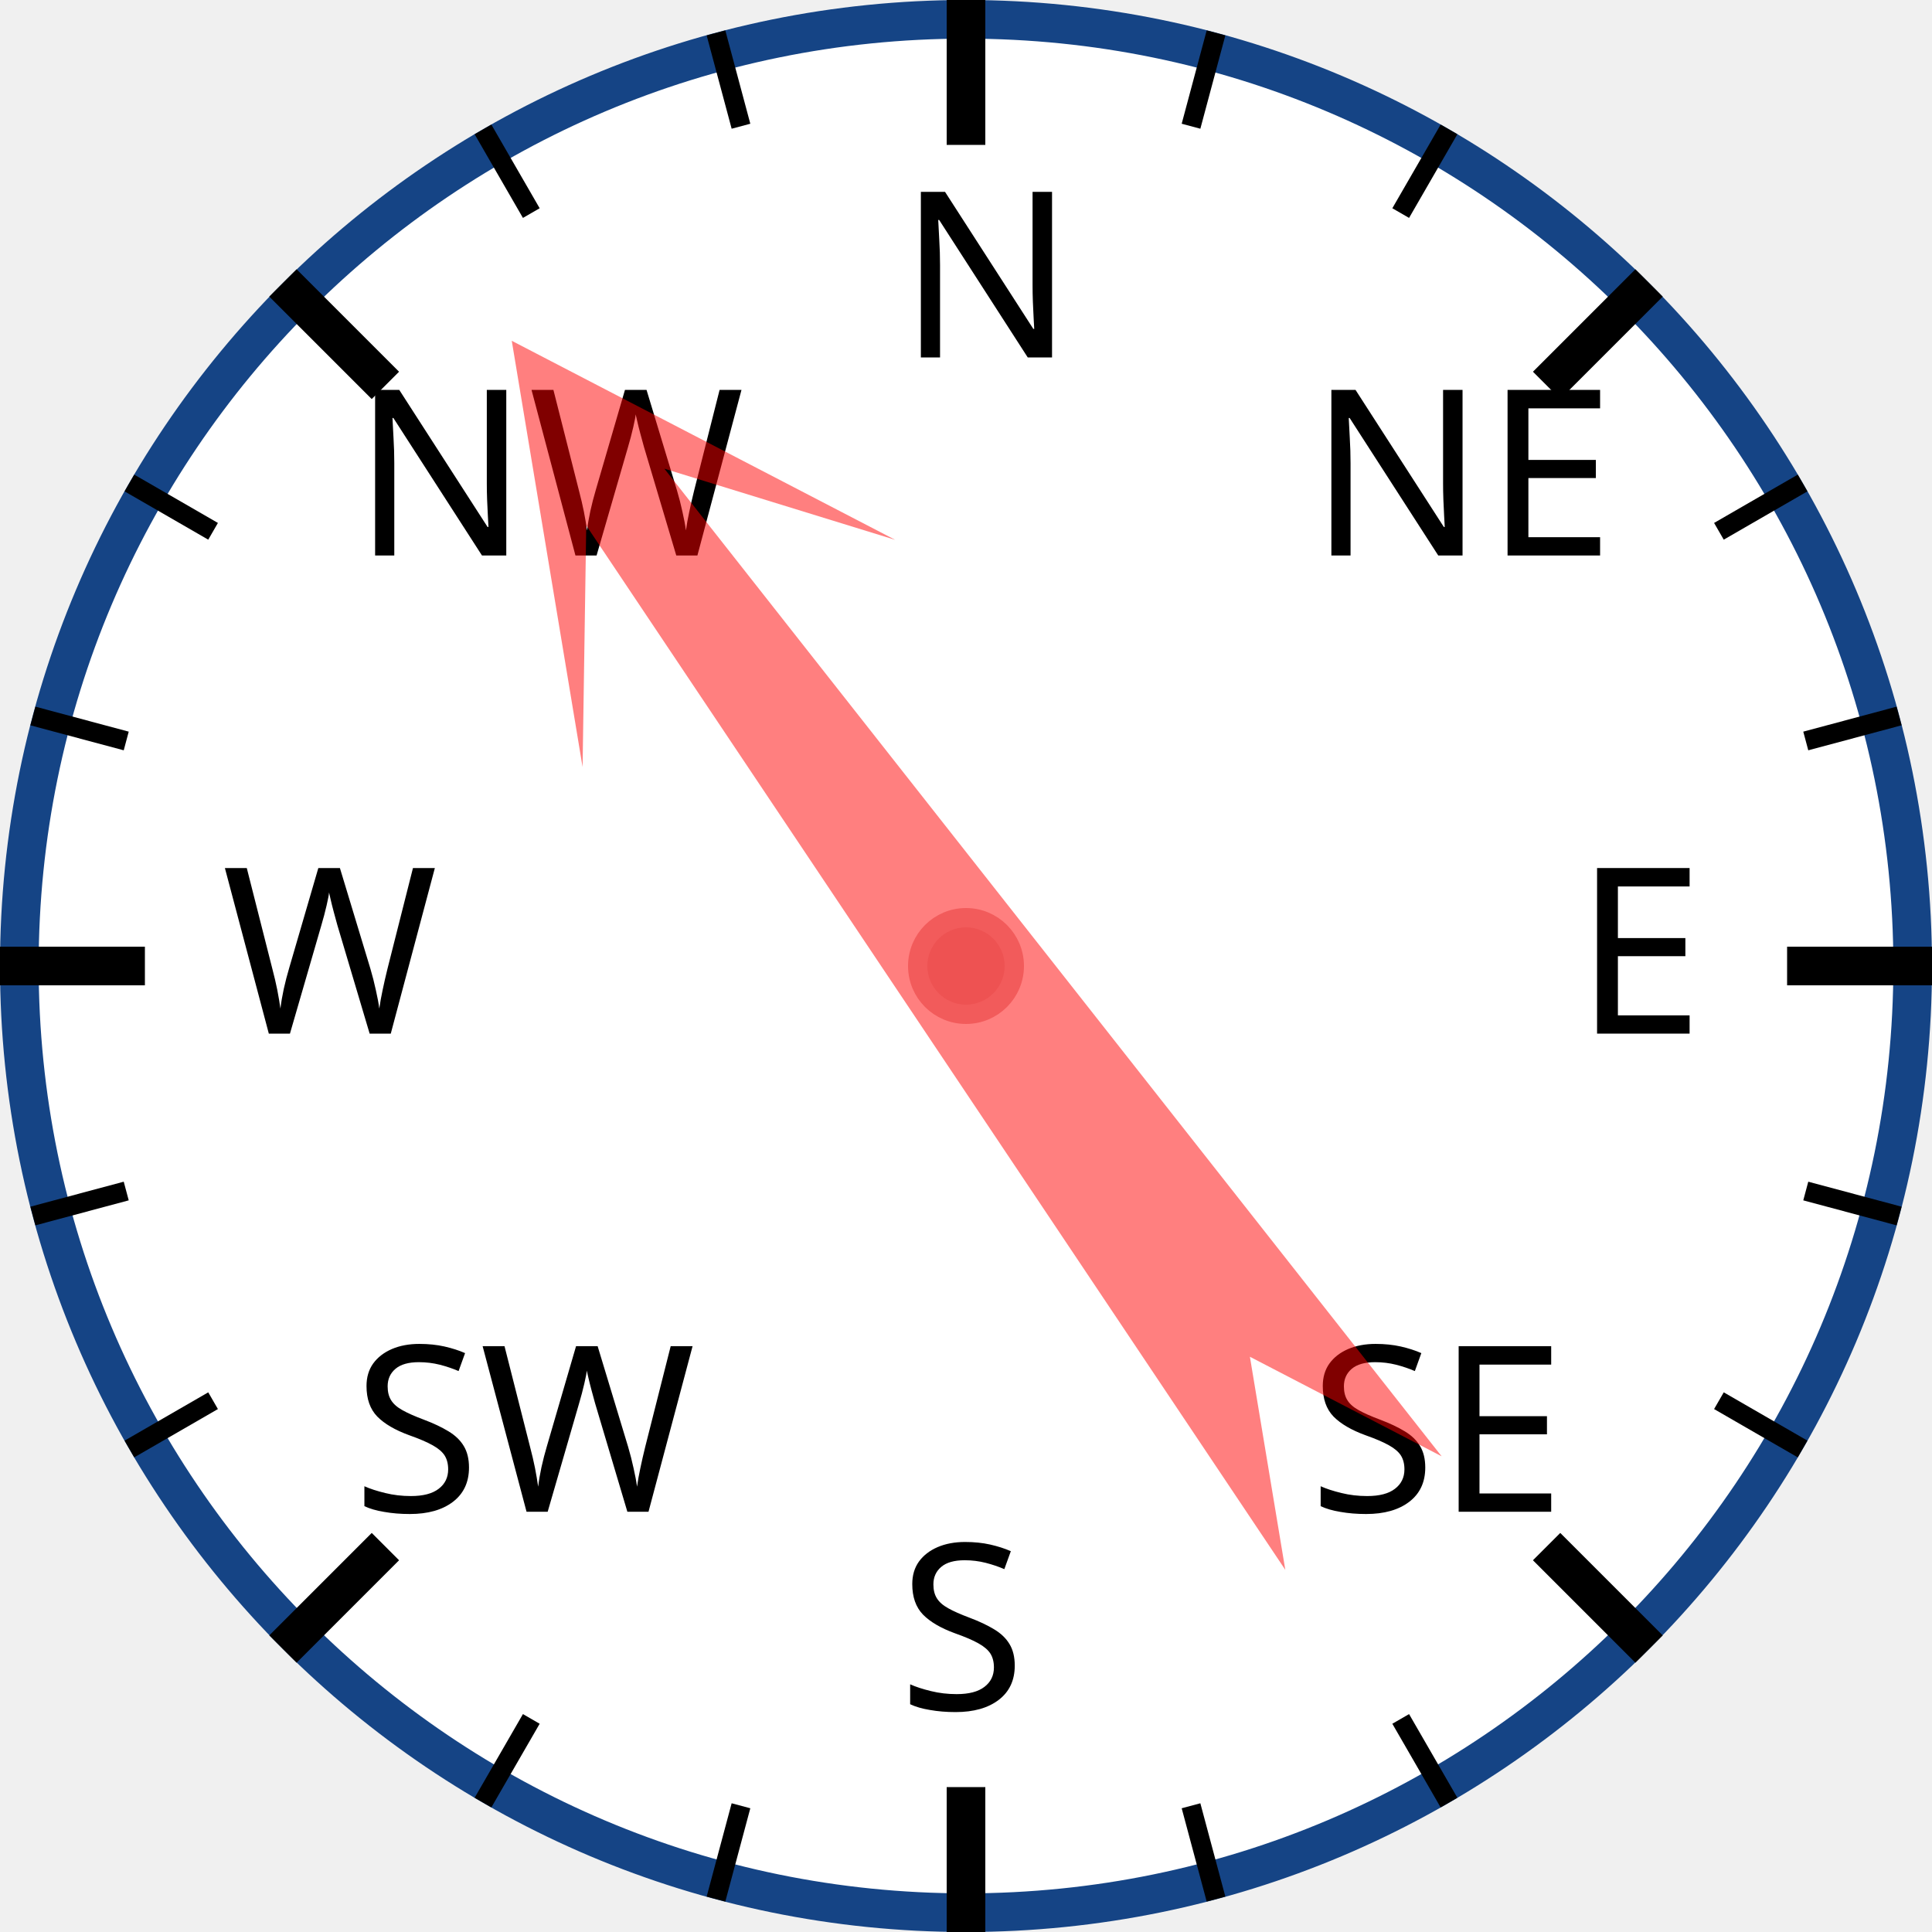
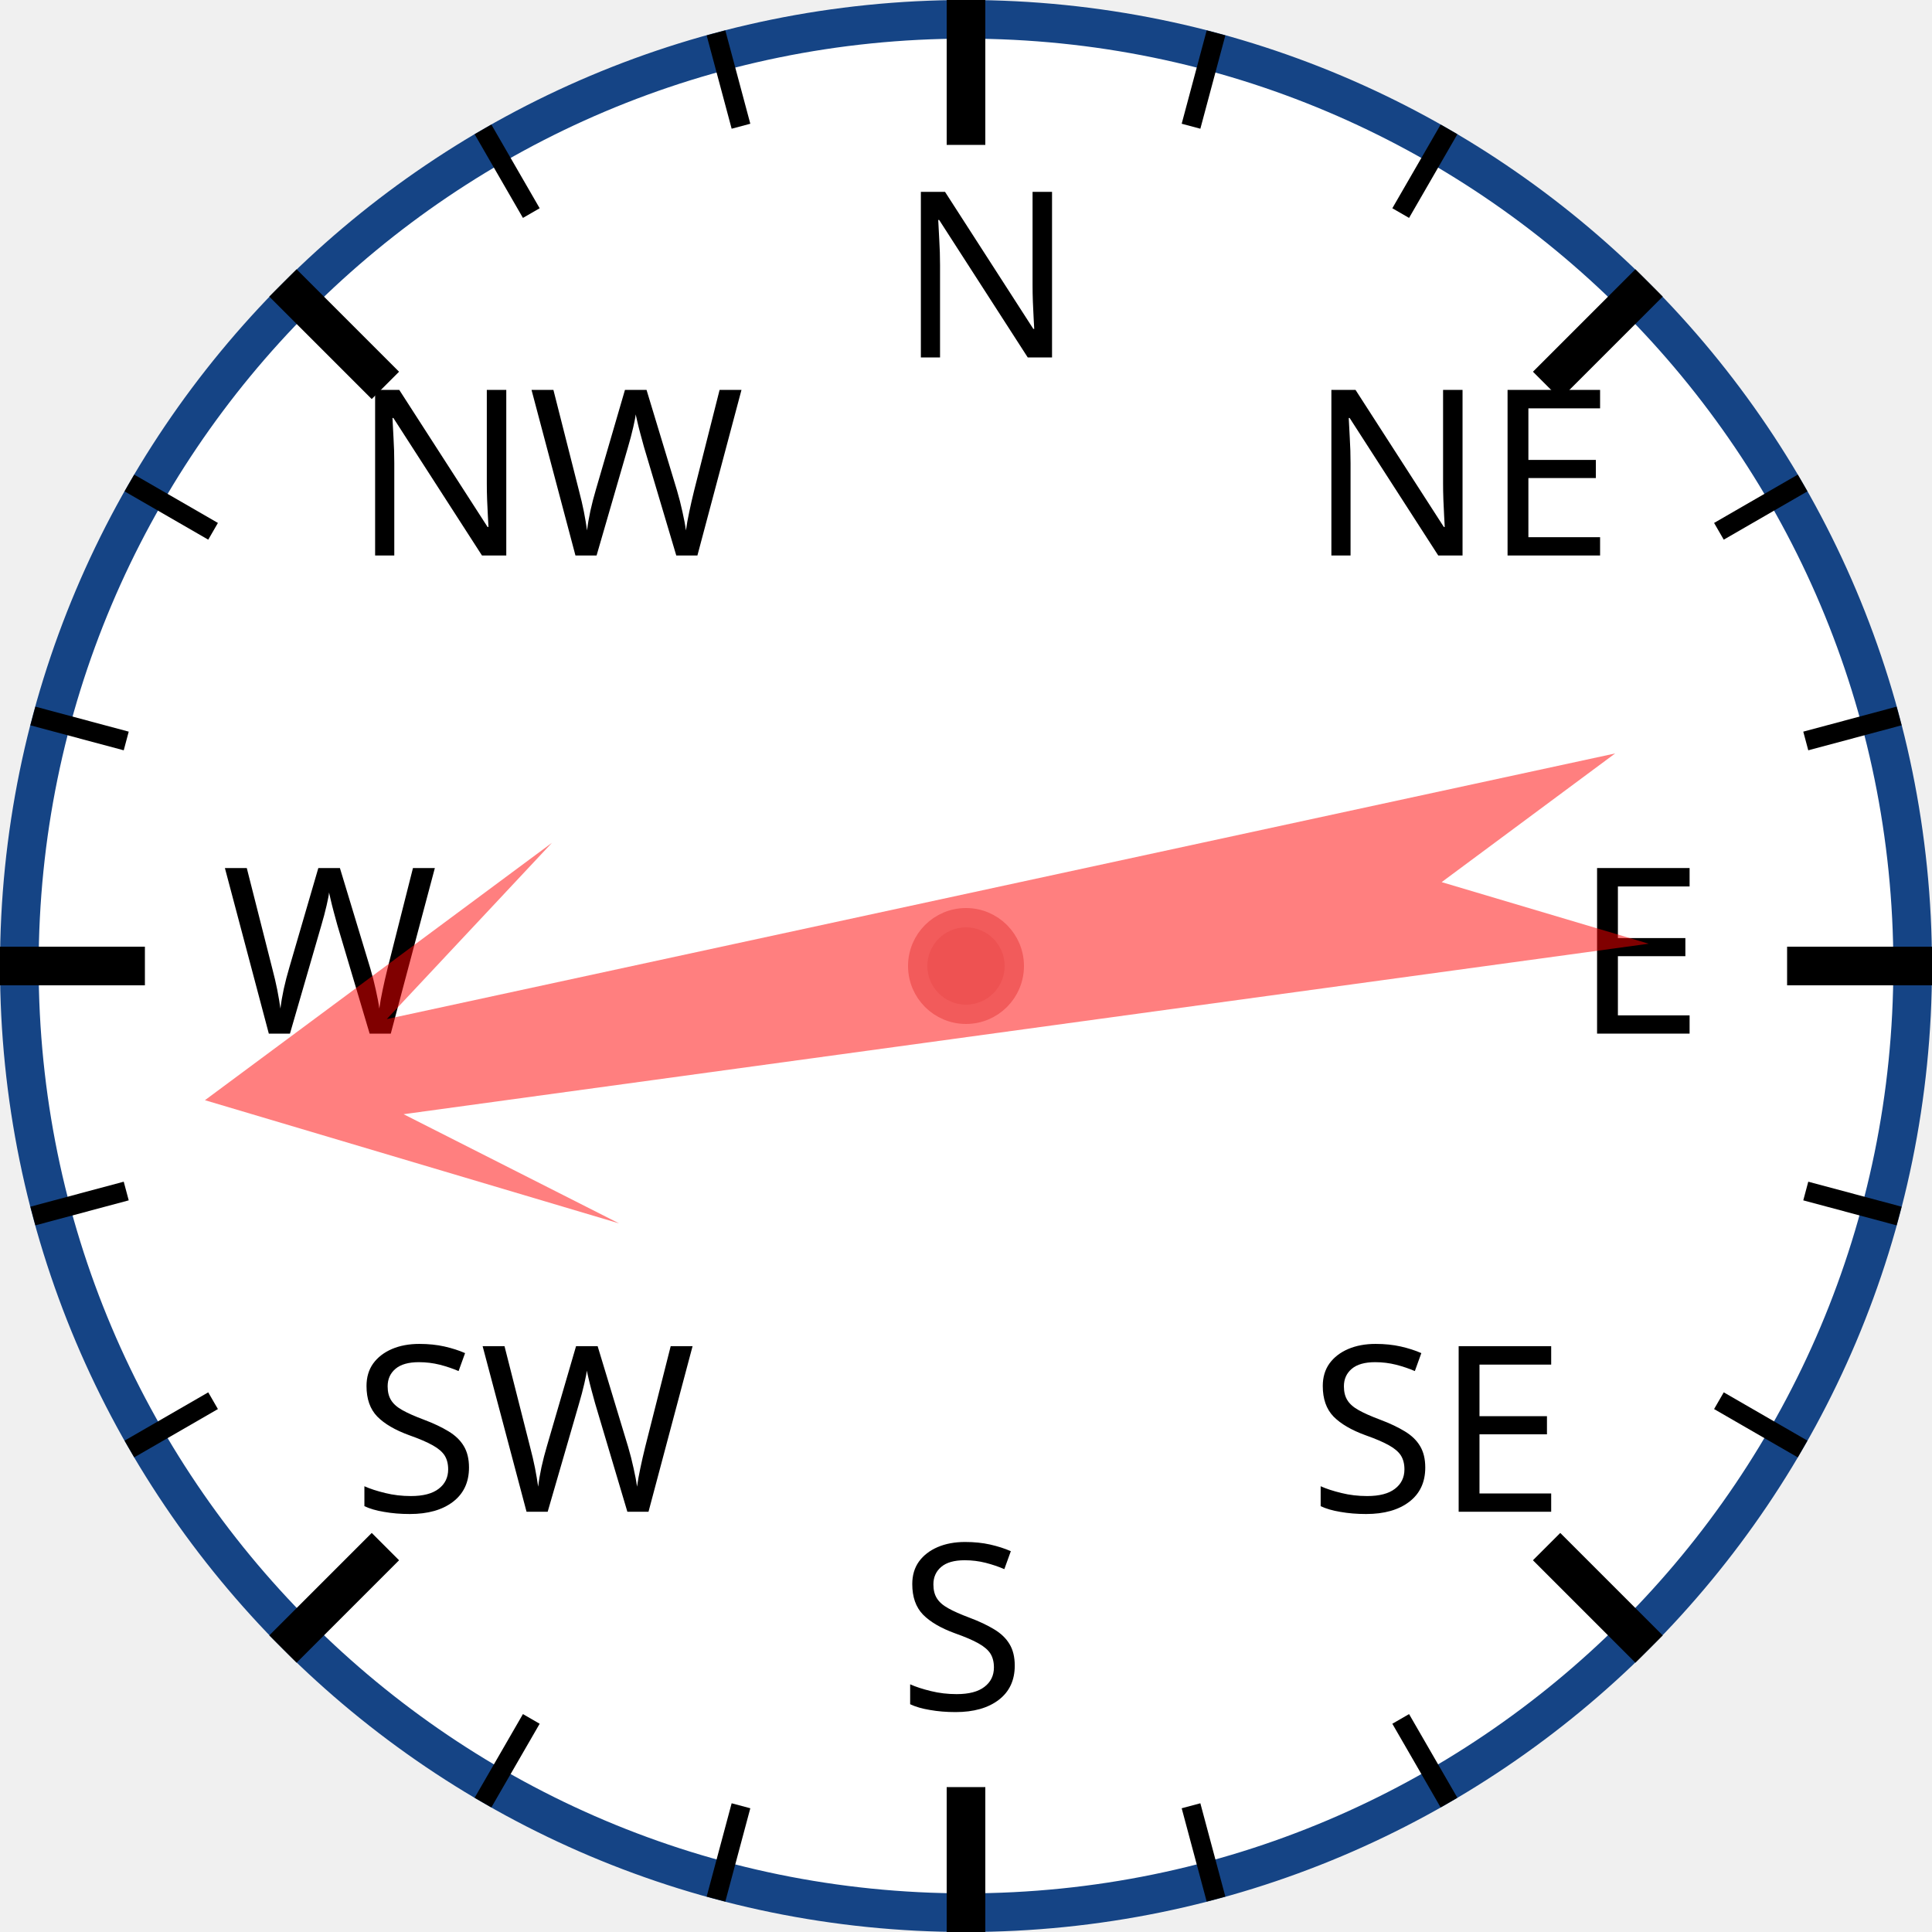
<svg xmlns="http://www.w3.org/2000/svg" width="120px" height="120px" viewBox="0 0 200 200">
  <circle cx="100" cy="100" r="98" style="fill: white; stroke: #154485; stroke-width: 4;" />
  <text x="93.0" y="37.0" style="font-family: sans-serif; font-size: 18pt;">N</text>
  <line x1="100.0" y1="0.0" x2="100.0" y2="15.0" style="stroke: black; stroke-width: 4;" />
  <line x1="74.118" y1="3.407" x2="76.706" y2="13.067" style="stroke: black; stroke-width: 2;" />
  <line x1="50" y1="13.397" x2="55" y2="22.058" style="stroke: black; stroke-width: 2;" />
  <text x="36.503" y="57.503" style="font-family: sans-serif; font-size: 18pt;">NW</text>
  <line x1="29.289" y1="29.289" x2="39.896" y2="39.896" style="stroke: black; stroke-width: 4;" />
  <line x1="13.397" y1="50" x2="22.058" y2="55" style="stroke: black; stroke-width: 2;" />
  <line x1="3.407" y1="74.118" x2="13.067" y2="76.706" style="stroke: black; stroke-width: 2;" />
  <text x="23.0" y="107.0" style="font-family: sans-serif; font-size: 18pt;">W</text>
  <line x1="0.0" y1="100.0" x2="15.0" y2="100.0" style="stroke: black; stroke-width: 4;" />
  <line x1="3.407" y1="125.882" x2="13.067" y2="123.294" style="stroke: black; stroke-width: 2;" />
  <line x1="13.397" y1="150" x2="22.058" y2="145" style="stroke: black; stroke-width: 2;" />
  <text x="36.503" y="156.497" style="font-family: sans-serif; font-size: 18pt;">SW</text>
  <line x1="29.289" y1="170.711" x2="39.896" y2="160.104" style="stroke: black; stroke-width: 4;" />
  <line x1="50" y1="186.603" x2="55" y2="177.942" style="stroke: black; stroke-width: 2;" />
  <line x1="74.118" y1="196.593" x2="76.706" y2="186.933" style="stroke: black; stroke-width: 2;" />
  <text x="93" y="177.0" style="font-family: sans-serif; font-size: 18pt;">S</text>
  <line x1="100" y1="200.0" x2="100" y2="185.0" style="stroke: black; stroke-width: 4;" />
  <line x1="125.882" y1="196.593" x2="123.294" y2="186.933" style="stroke: black; stroke-width: 2;" />
  <line x1="150.0" y1="186.603" x2="145.0" y2="177.942" style="stroke: black; stroke-width: 2;" />
  <text x="135.497" y="156.497" style="font-family: sans-serif; font-size: 18pt;">SE</text>
  <line x1="170.711" y1="170.711" x2="160.104" y2="160.104" style="stroke: black; stroke-width: 4;" />
  <line x1="186.603" y1="150" x2="177.942" y2="145" style="stroke: black; stroke-width: 2;" />
  <line x1="196.593" y1="125.882" x2="186.933" y2="123.294" style="stroke: black; stroke-width: 2;" />
  <text x="163.0" y="107" style="font-family: sans-serif; font-size: 18pt;">E</text>
  <line x1="200.0" y1="100" x2="185.0" y2="100" style="stroke: black; stroke-width: 4;" />
  <line x1="196.593" y1="74.118" x2="186.933" y2="76.706" style="stroke: black; stroke-width: 2;" />
  <line x1="186.603" y1="50" x2="177.942" y2="55" style="stroke: black; stroke-width: 2;" />
  <text x="135.497" y="57.503" style="font-family: sans-serif; font-size: 18pt;">NE</text>
  <line x1="170.711" y1="29.289" x2="160.104" y2="39.896" style="stroke: black; stroke-width: 4;" />
  <line x1="150" y1="13.397" x2="145" y2="22.058" style="stroke: black; stroke-width: 2;" />
  <line x1="125.882" y1="3.407" x2="123.294" y2="13.067" style="stroke: black; stroke-width: 2;" />
-   <polygon points="100 20 120 60 105 40 110 170 100 150 90 170 95 40 80 60" style="fill: red; fill-opacity: 0.5;" transform="rotate(324,100,100)" />
+   <polygon points="100 20 120 60 105 40 110 170 100 150 90 170 95 40 80 60" style="fill: red; fill-opacity: 0.5;" transform="rotate(260,100,100)" />
  <circle cx="100" cy="100" r="5" style="fill: #EE5252; stroke: #F25B5B; stroke-width: 2;" />
</svg>
